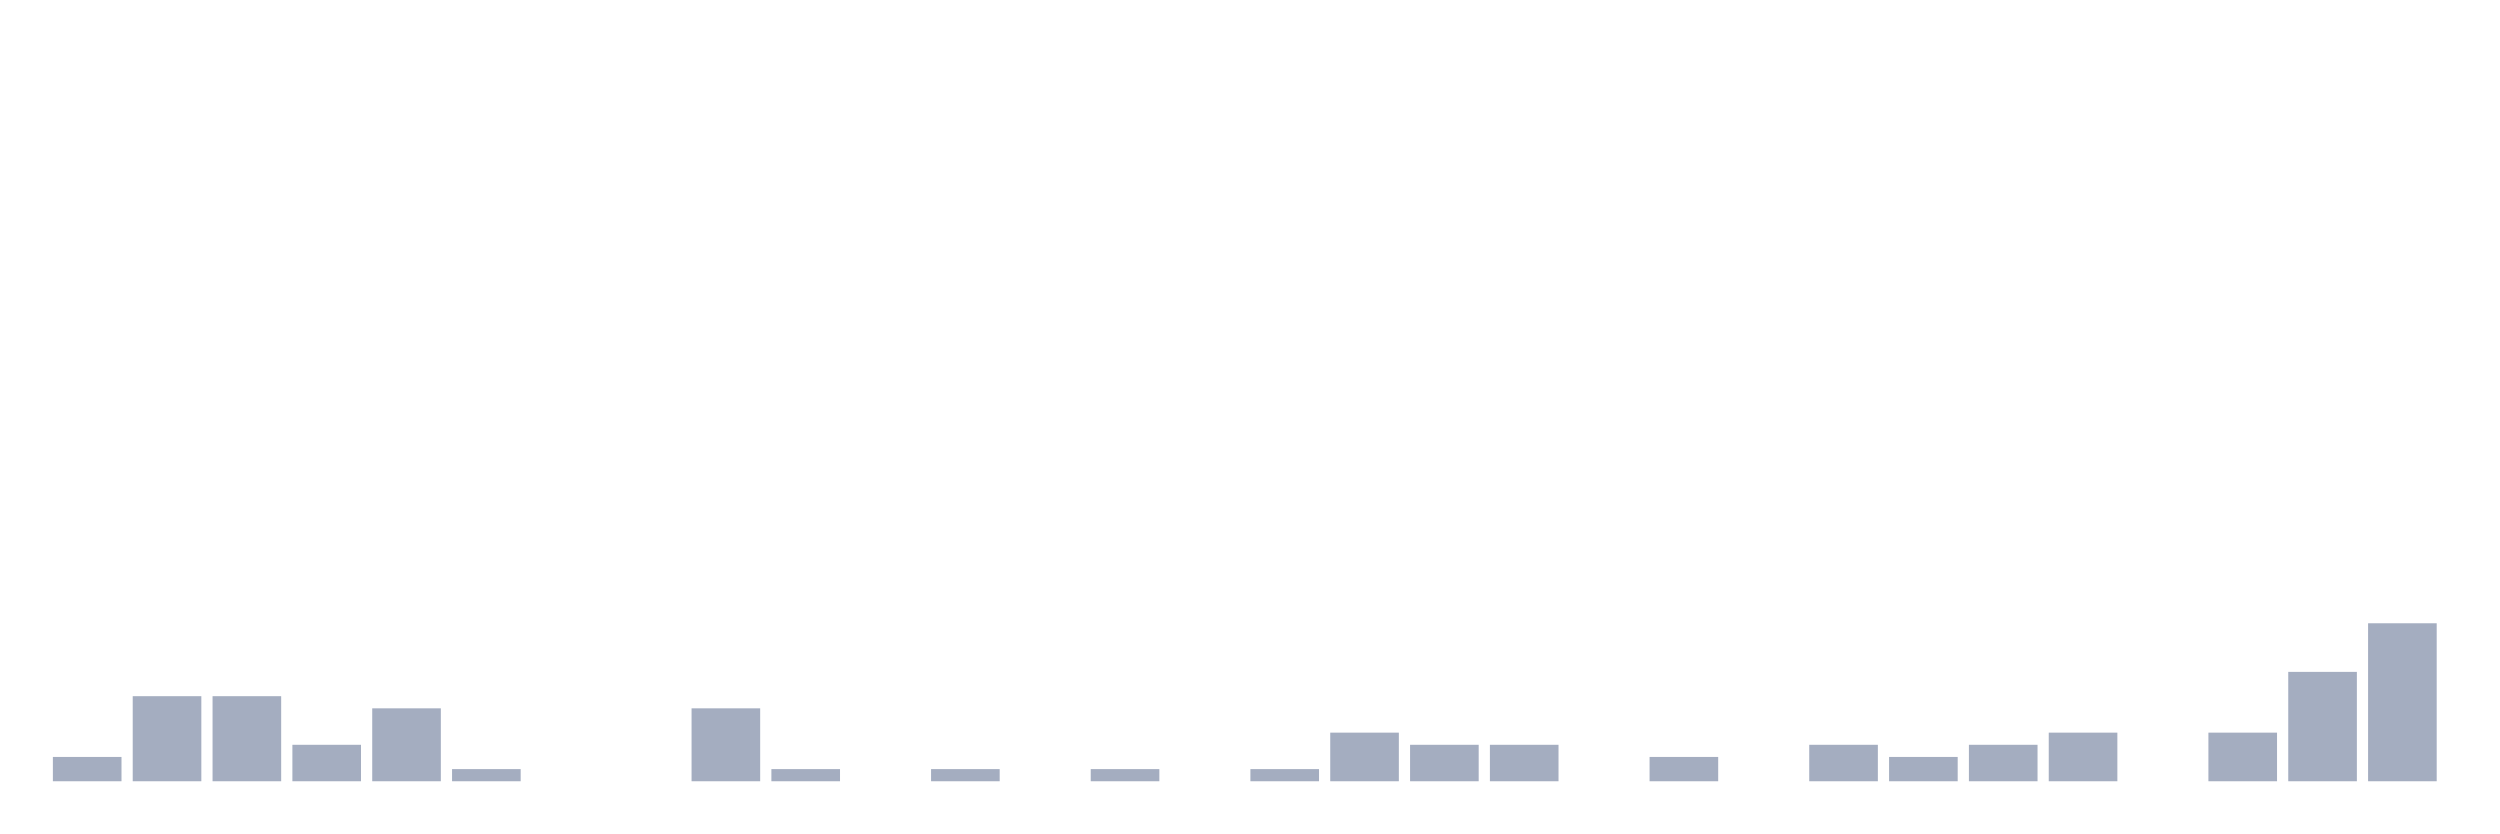
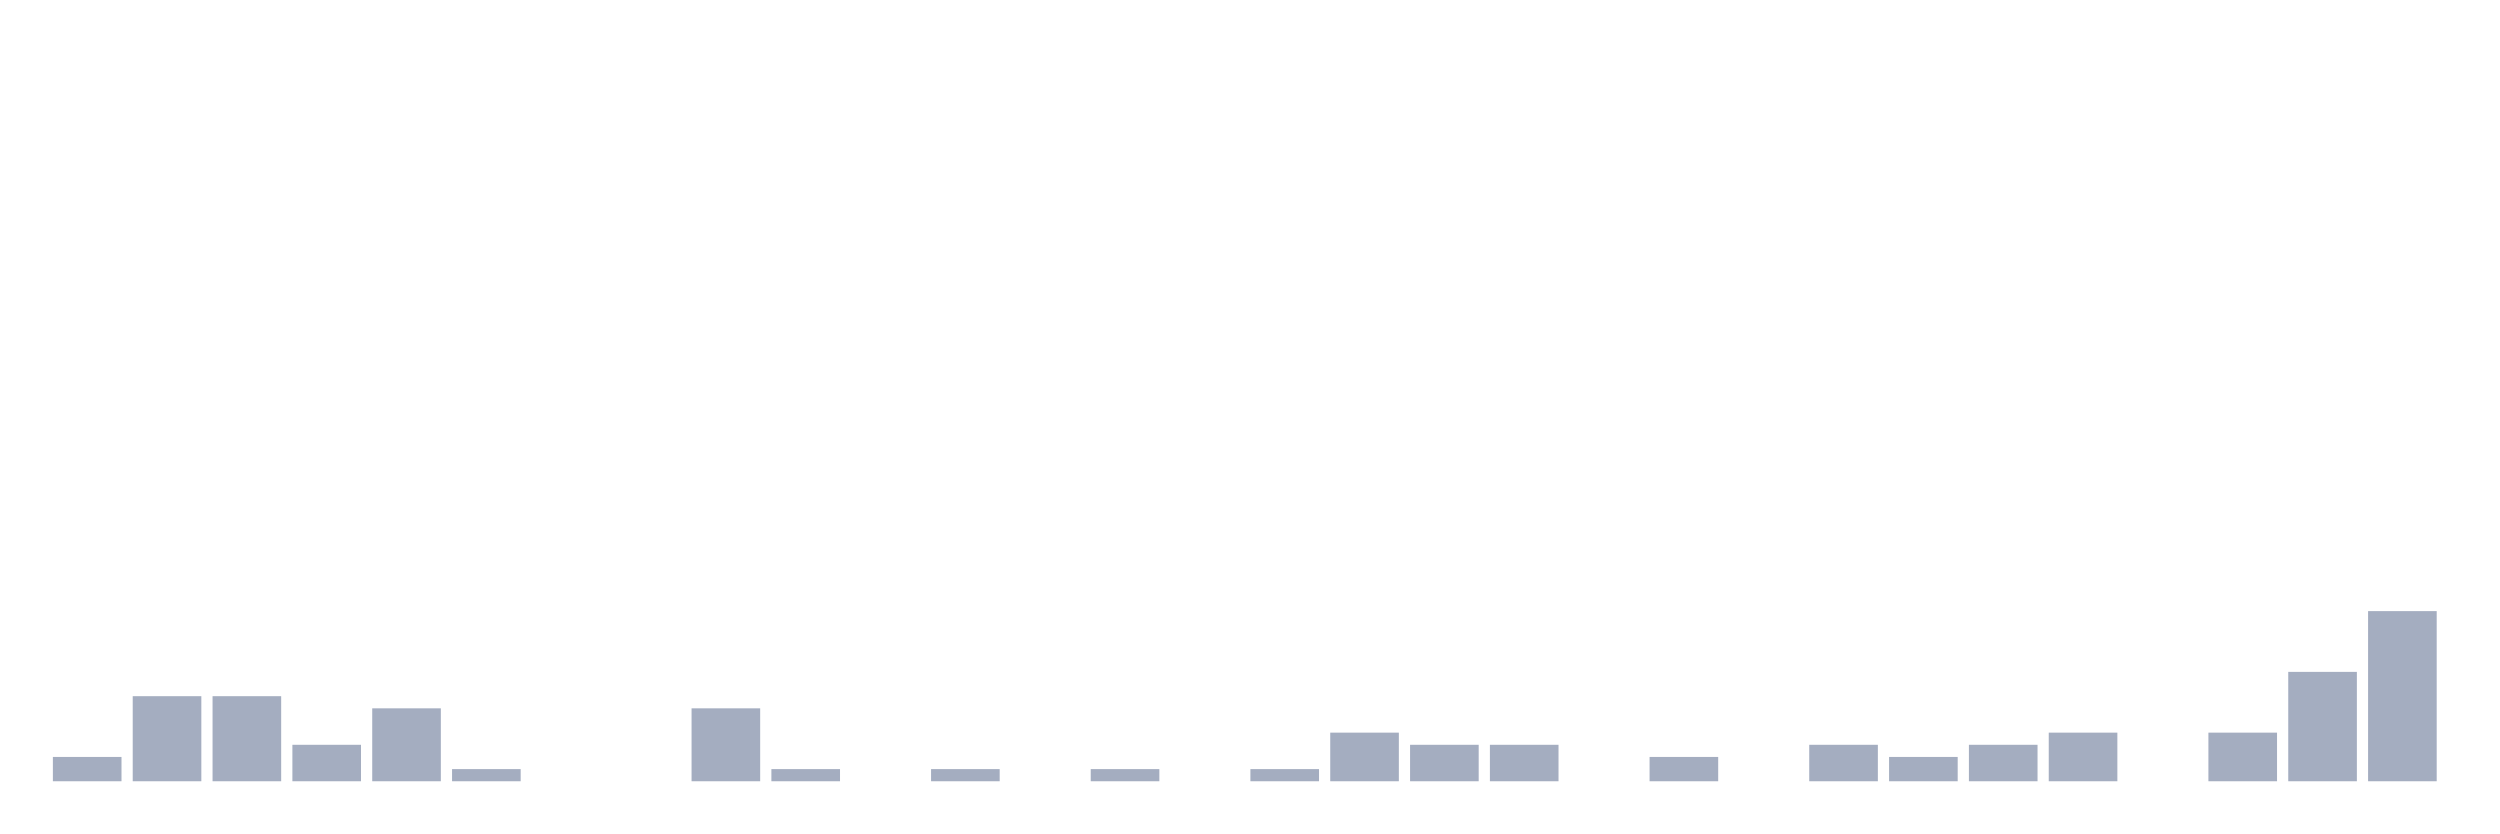
<svg xmlns="http://www.w3.org/2000/svg" viewBox="0 0 480 160">
  <g transform="translate(10,10)">
    <rect class="bar" x="0.153" width="13.175" y="135.333" height="4.667" fill="rgb(164,173,192)" />
    <rect class="bar" x="15.482" width="13.175" y="123.667" height="16.333" fill="rgb(164,173,192)" />
    <rect class="bar" x="30.81" width="13.175" y="123.667" height="16.333" fill="rgb(164,173,192)" />
    <rect class="bar" x="46.138" width="13.175" y="133" height="7" fill="rgb(164,173,192)" />
    <rect class="bar" x="61.466" width="13.175" y="126" height="14" fill="rgb(164,173,192)" />
    <rect class="bar" x="76.794" width="13.175" y="137.667" height="2.333" fill="rgb(164,173,192)" />
    <rect class="bar" x="92.123" width="13.175" y="140" height="0" fill="rgb(164,173,192)" />
    <rect class="bar" x="107.451" width="13.175" y="140" height="0" fill="rgb(164,173,192)" />
    <rect class="bar" x="122.779" width="13.175" y="126" height="14" fill="rgb(164,173,192)" />
    <rect class="bar" x="138.107" width="13.175" y="137.667" height="2.333" fill="rgb(164,173,192)" />
    <rect class="bar" x="153.436" width="13.175" y="140" height="0" fill="rgb(164,173,192)" />
    <rect class="bar" x="168.764" width="13.175" y="137.667" height="2.333" fill="rgb(164,173,192)" />
    <rect class="bar" x="184.092" width="13.175" y="140" height="0" fill="rgb(164,173,192)" />
    <rect class="bar" x="199.42" width="13.175" y="137.667" height="2.333" fill="rgb(164,173,192)" />
    <rect class="bar" x="214.748" width="13.175" y="140" height="0" fill="rgb(164,173,192)" />
    <rect class="bar" x="230.077" width="13.175" y="137.667" height="2.333" fill="rgb(164,173,192)" />
    <rect class="bar" x="245.405" width="13.175" y="130.667" height="9.333" fill="rgb(164,173,192)" />
    <rect class="bar" x="260.733" width="13.175" y="133" height="7" fill="rgb(164,173,192)" />
    <rect class="bar" x="276.061" width="13.175" y="133" height="7" fill="rgb(164,173,192)" />
    <rect class="bar" x="291.39" width="13.175" y="140" height="0" fill="rgb(164,173,192)" />
    <rect class="bar" x="306.718" width="13.175" y="135.333" height="4.667" fill="rgb(164,173,192)" />
    <rect class="bar" x="322.046" width="13.175" y="140" height="0" fill="rgb(164,173,192)" />
    <rect class="bar" x="337.374" width="13.175" y="133" height="7" fill="rgb(164,173,192)" />
    <rect class="bar" x="352.702" width="13.175" y="135.333" height="4.667" fill="rgb(164,173,192)" />
    <rect class="bar" x="368.031" width="13.175" y="133" height="7" fill="rgb(164,173,192)" />
    <rect class="bar" x="383.359" width="13.175" y="130.667" height="9.333" fill="rgb(164,173,192)" />
    <rect class="bar" x="398.687" width="13.175" y="140" height="0" fill="rgb(164,173,192)" />
    <rect class="bar" x="414.015" width="13.175" y="130.667" height="9.333" fill="rgb(164,173,192)" />
    <rect class="bar" x="429.344" width="13.175" y="119" height="21" fill="rgb(164,173,192)" />
-     <rect class="bar" x="444.672" width="13.175" y="109.667" height="30.333" fill="rgb(164,173,192)" />
+     <rect class="bar" x="444.672" width="13.175" y="107.333" height="32.667" fill="rgb(164,173,192)" />
  </g>
</svg>
